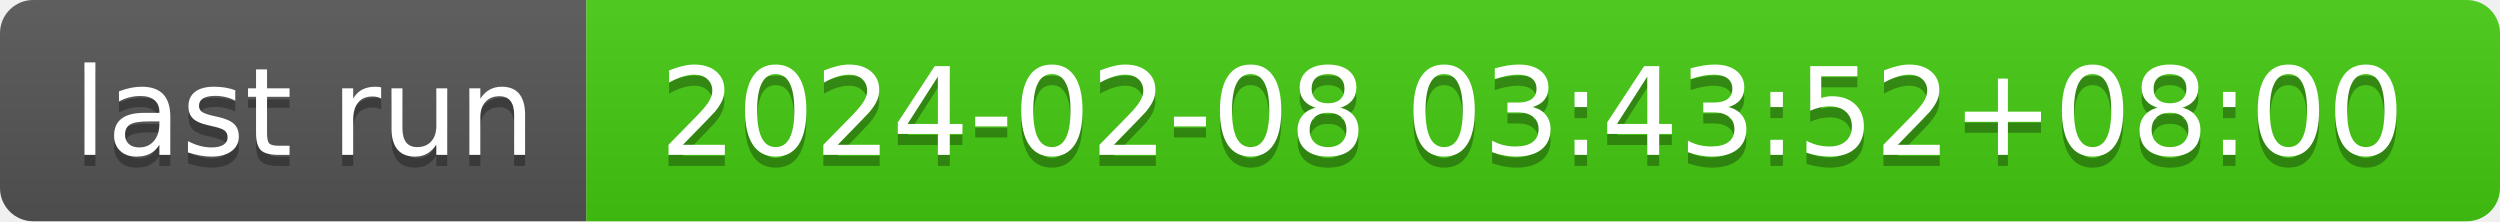
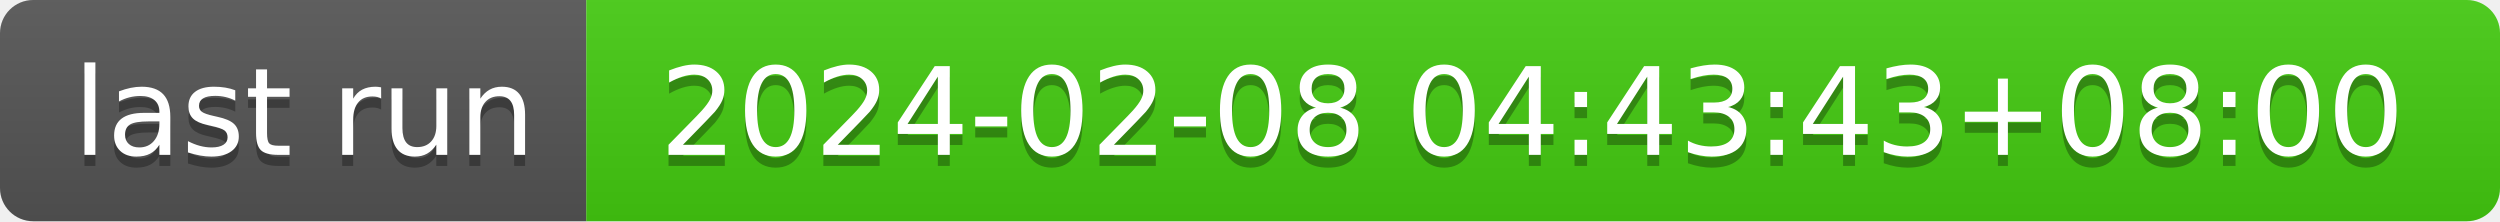
- <svg xmlns="http://www.w3.org/2000/svg" width="226" height="20" role="img" aria-label="last run: 2024-02-08 03:43:52+08:00">
+ <svg xmlns="http://www.w3.org/2000/svg" width="226" height="20" role="img" aria-label="last run: 2024-02-08 04:43:43+08:00">
  <linearGradient id="s" x2="0" y2="100%">
    <stop offset="0" stop-color="#bbb" stop-opacity=".1" />
    <stop offset="1" stop-opacity=".1" />
  </linearGradient>
  <clipPath id="r">
    <rect width="226" height="20" rx="3" fill="#fff" />
  </clipPath>
  <g clip-path="url(#r)">
    <rect width="53" height="20" fill="#555" />
    <rect x="53" width="173" height="20" fill="#4c1" />
    <rect width="226" height="20" fill="url(#s)" />
  </g>
  <g fill="#fff" text-anchor="middle" font-family="Verdana,Geneva,DejaVu Sans,sans-serif" text-rendering="geometricPrecision" font-size="110">
    <text aria-hidden="true" x="275" y="150" fill="#010101" fill-opacity=".3" transform="scale(.1)" textLength="430">last run</text>
    <text x="275" y="140" transform="scale(.1)" fill="#fff" textLength="430">last run</text>
-     <text aria-hidden="true" x="1385" y="150" fill="#010101" fill-opacity=".3" transform="scale(.1)" textLength="1630">2024-02-08 03:43:52+08:00</text>
-     <text x="1385" y="140" transform="scale(.1)" fill="#fff" textLength="1630">2024-02-08 03:43:52+08:00</text>
+     <text aria-hidden="true" x="1385" y="150" fill="#010101" fill-opacity=".3" transform="scale(.1)" textLength="1630">2024-02-08 04:43:43+08:00</text>
+     <text x="1385" y="140" transform="scale(.1)" fill="#fff" textLength="1630">2024-02-08 04:43:43+08:00</text>
  </g>
</svg>
